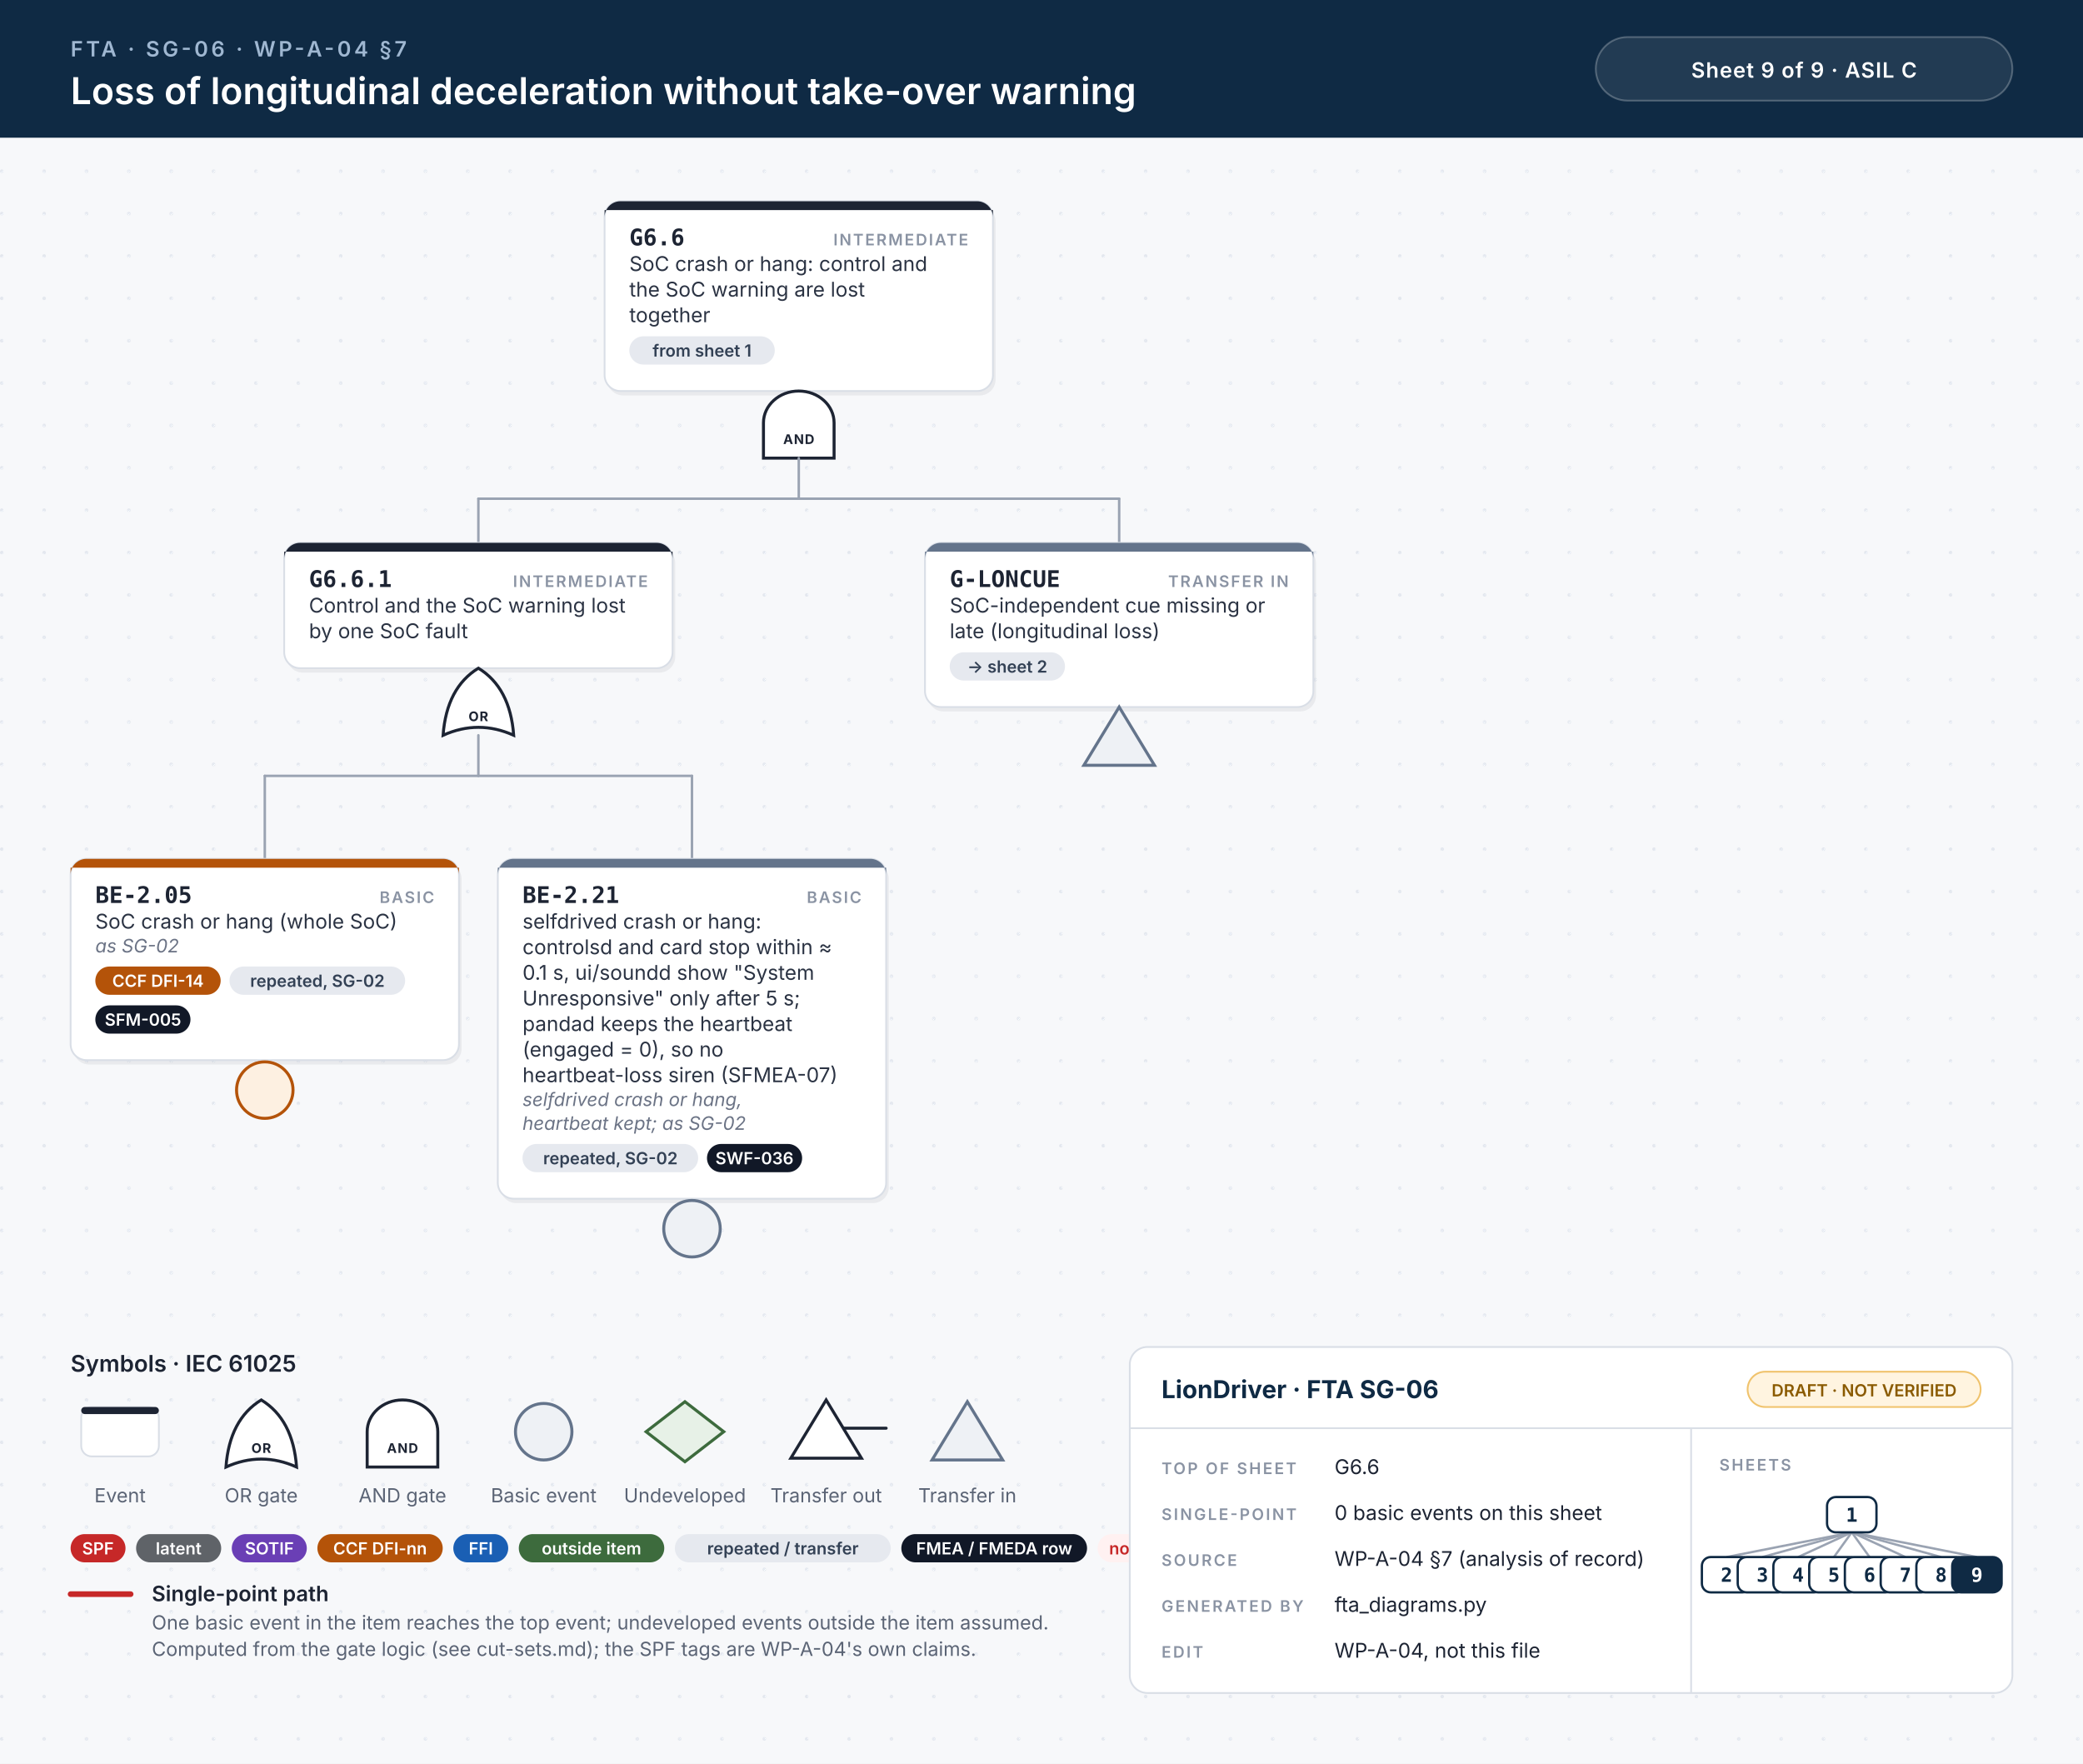
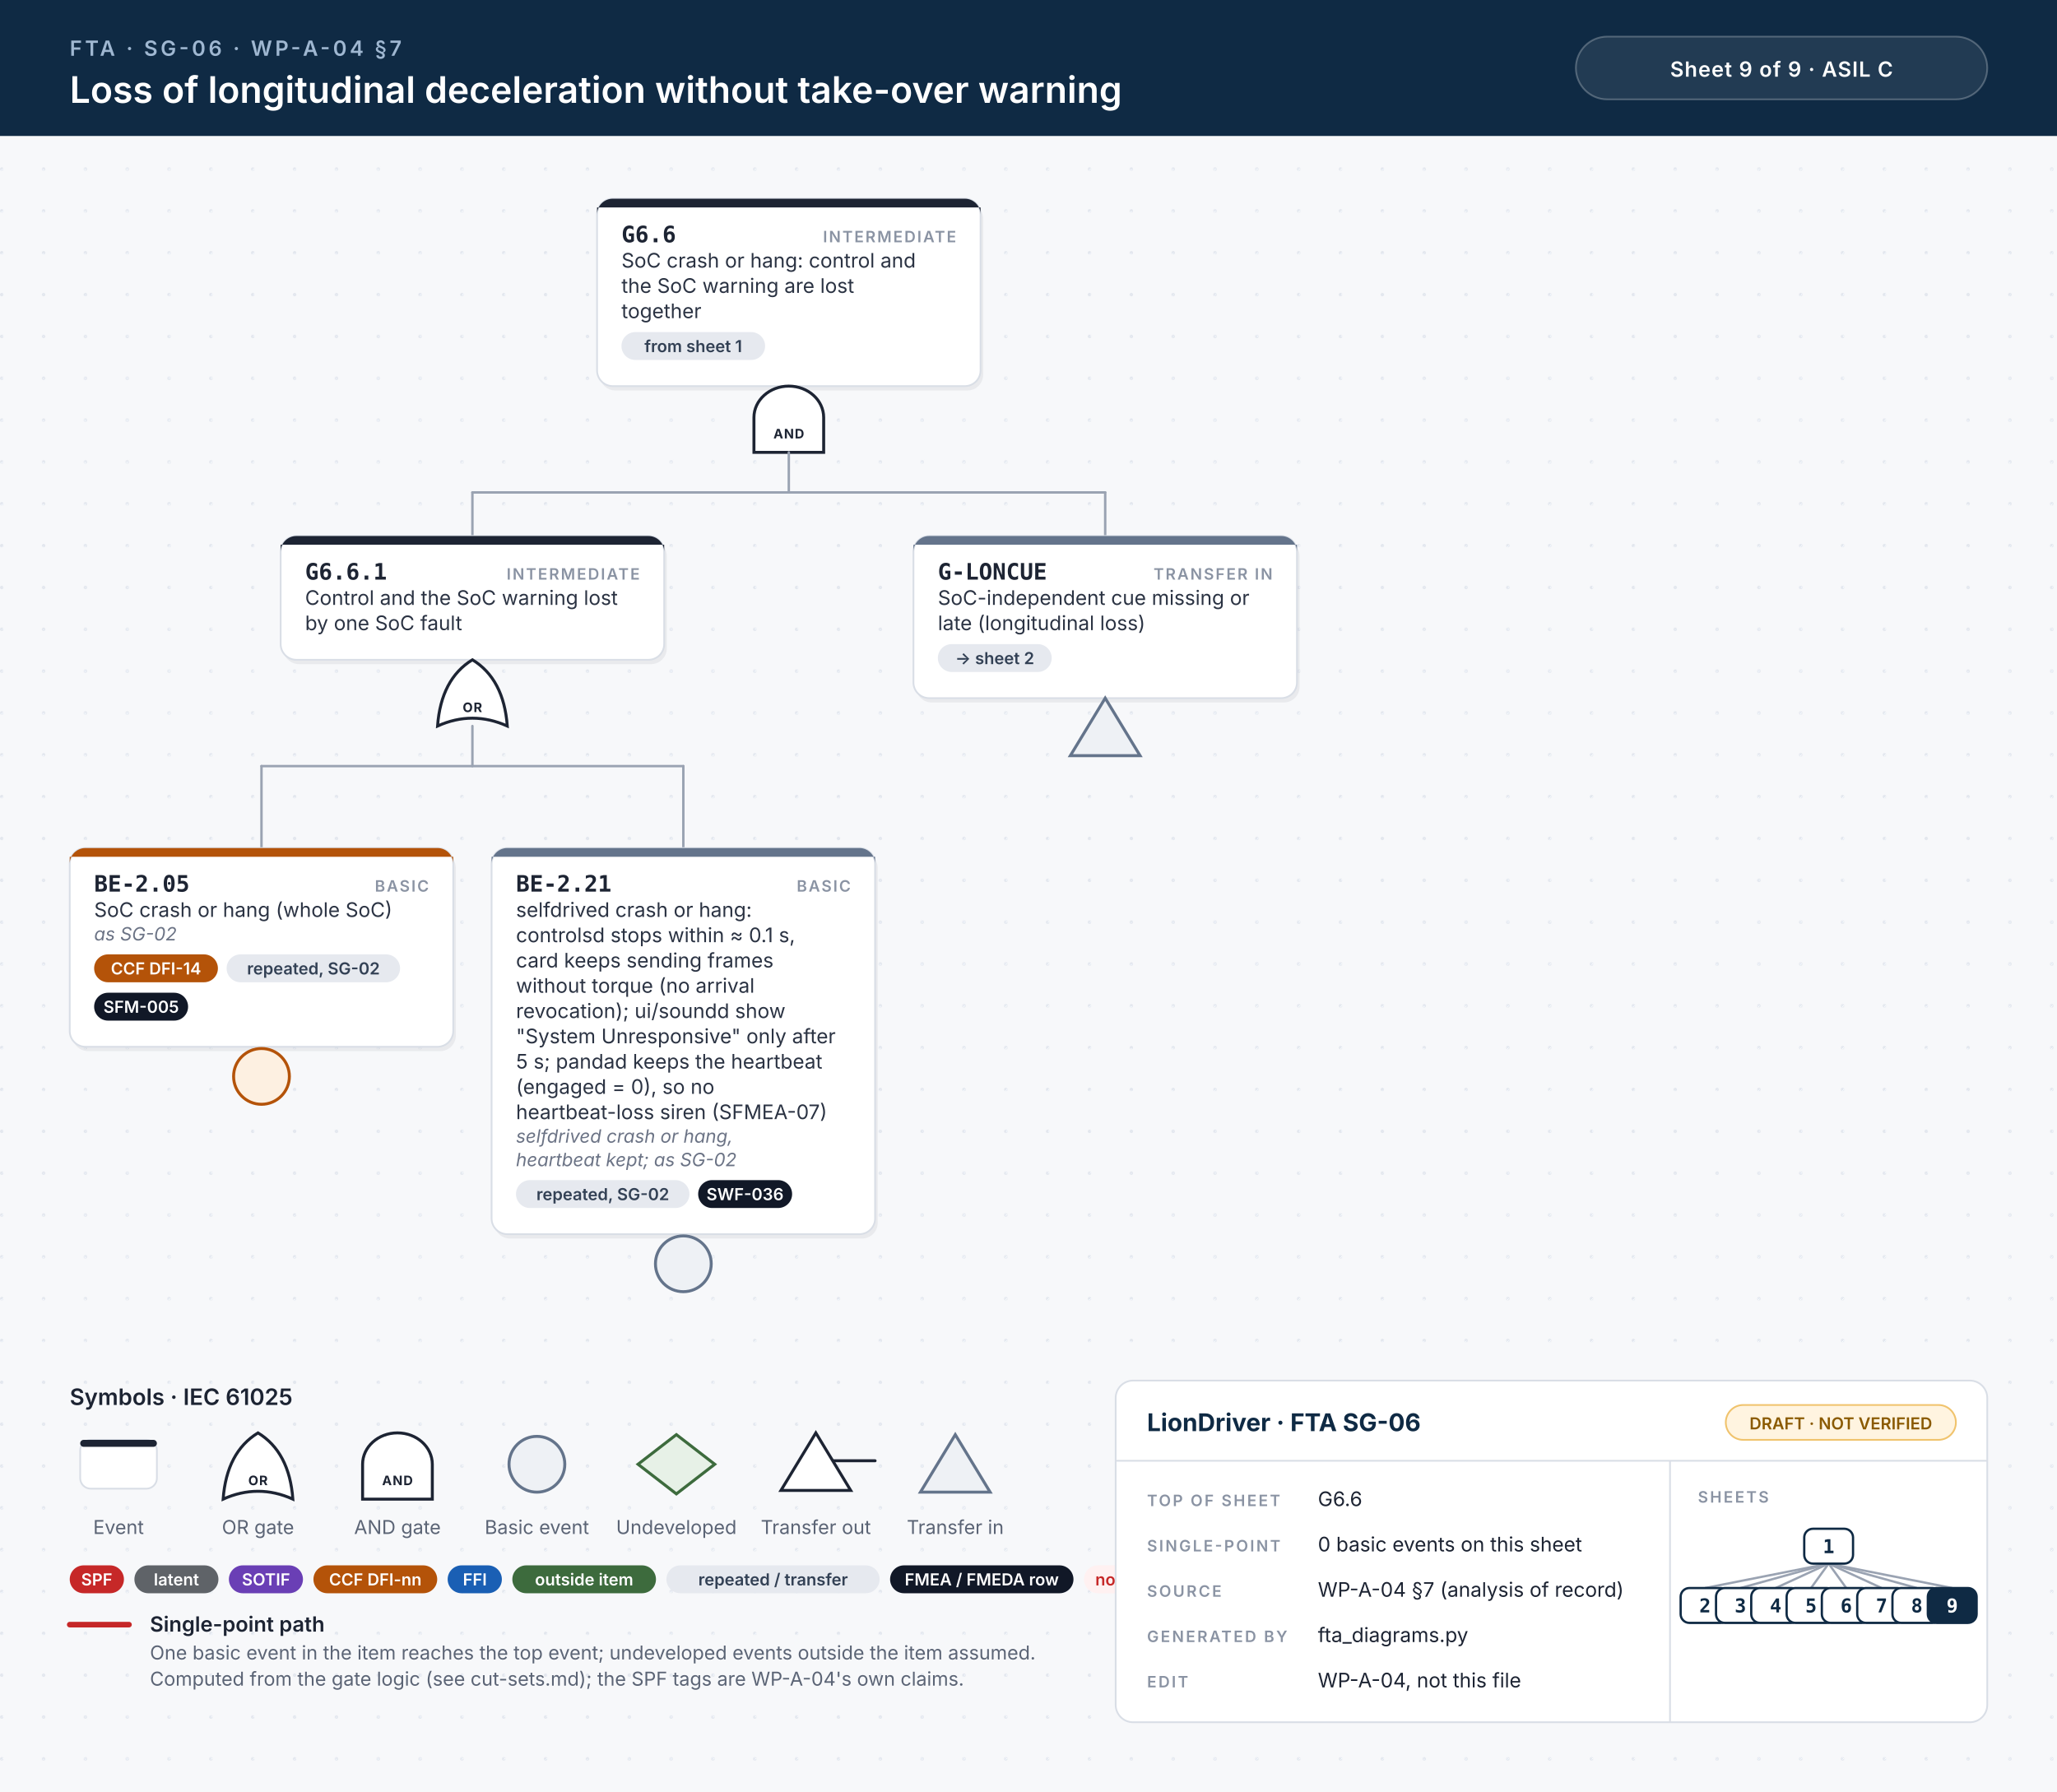
- <svg xmlns="http://www.w3.org/2000/svg" width="1180" height="999" viewBox="0 0 1180 999">
+ <svg xmlns="http://www.w3.org/2000/svg" width="1180" height="1028" viewBox="0 0 1180 1028">
  <style>.id{font:700 13px 'JetBrains Mono', Menlo, Consolas, monospace;fill:#1d2433}.kind{font:600 9px Inter, 'Helvetica Neue', Helvetica, Arial, sans-serif;letter-spacing:.1em;fill:#8a93a3;text-anchor:end}.d{font:400 11.5px Inter, 'Helvetica Neue', Helvetica, Arial, sans-serif;fill:#2b3343}.n{font:italic 400 10.5px Inter, 'Helvetica Neue', Helvetica, Arial, sans-serif;fill:#6b7385}.chip{font:600 9.5px Inter, 'Helvetica Neue', Helvetica, Arial, sans-serif;text-anchor:middle}.gl{font:700 7.5px Inter, 'Helvetica Neue', Helvetica, Arial, sans-serif;letter-spacing:.06em;text-anchor:middle}.eyebrow{font:600 12px Inter, 'Helvetica Neue', Helvetica, Arial, sans-serif;letter-spacing:.14em;fill:#9fb7d1}.title{font:600 21px Inter, 'Helvetica Neue', Helvetica, Arial, sans-serif;fill:#fff}.title2{font:600 17px Inter, 'Helvetica Neue', Helvetica, Arial, sans-serif;fill:#fff}.hc{font:600 12px Inter, 'Helvetica Neue', Helvetica, Arial, sans-serif;letter-spacing:.04em;fill:#fff;text-anchor:middle}.lh{font:600 13px Inter, 'Helvetica Neue', Helvetica, Arial, sans-serif;fill:#1d2433}.lb{font:600 12px Inter, 'Helvetica Neue', Helvetica, Arial, sans-serif;fill:#1d2433}.s{font:400 11px Inter, 'Helvetica Neue', Helvetica, Arial, sans-serif;fill:#5b6475}.tbh{font:700 14px Inter, 'Helvetica Neue', Helvetica, Arial, sans-serif;fill:#0f2a44}.k{font:600 9px Inter, 'Helvetica Neue', Helvetica, Arial, sans-serif;letter-spacing:.12em;fill:#8a93a3}.v{font:400 11.5px Inter, 'Helvetica Neue', Helvetica, Arial, sans-serif;fill:#1d2433}.mm{font:700 11px 'JetBrains Mono', Menlo, Consolas, monospace;text-anchor:middle}.w{stroke:#9aa3b2;stroke-width:1.4;stroke-linecap:round}.wh{stroke:#c62828;stroke-width:3.2;stroke-linecap:round}.shadow{fill:#0f172a;opacity:.06}</style>
  <defs>
    <pattern id="dots" width="24" height="24" patternUnits="userSpaceOnUse">
      <circle cx="1" cy="1" r="1" fill="#e3e7ee" />
    </pattern>
  </defs>
  <rect width="100%" height="100%" fill="#f7f8fa" />
-   <rect y="78" width="100%" height="921" fill="url(#dots)" />
+   <rect y="78" width="100%" height="950" fill="url(#dots)" />
  <rect width="100%" height="78" fill="#0f2a44" />
  <text x="40" y="32" class="eyebrow">FTA · SG-06 · WP-A-04 §7</text>
  <text x="40" y="59" class="title">Loss of longitudinal deceleration without take-over warning</text>
  <rect x="904" y="21" width="236" height="36" rx="18" fill="#ffffff14" stroke="#ffffff40" />
  <text x="1022" y="44" class="hc">Sheet 9 of 9  ·  ASIL C</text>
  <rect x="344.0" y="116.5" width="220" height="107.5" rx="9" class="shadow" />
  <rect x="342.5" y="114" width="220" height="107.5" rx="9" fill="#fff" stroke="#d9dee6" stroke-width="1" />
  <path d="M351.5,114 H553.5 A9,9 0 0 1 562.5,123 V119 H342.5 V123 A9,9 0 0 1 351.5,114 Z" fill="#1d2433" />
  <text x="356.5" y="139" class="id">G6.6</text>
  <text x="548.5" y="139" class="kind">INTERMEDIATE</text>
  <text x="356.5" y="153.5" class="d">SoC crash or hang: control and</text>
  <text x="356.5" y="168.0" class="d">the SoC warning are lost</text>
  <text x="356.5" y="182.5" class="d">together</text>
  <rect x="356.5" y="190.5" width="82.4" height="16" rx="8" fill="#e6e9ef" />
  <text x="397.7" y="202.0" class="chip" fill="#334155">from sheet 1</text>
  <path d="M432.5,259.5 L432.5,239.5 A20,18 0 0 1 472.5,239.5 L472.5,259.5 Z" fill="#fff" stroke="#1d2433" stroke-width="1.7" />
  <text x="452.5" y="251.5" class="gl" fill="#1d2433">AND</text>
  <line x1="271.0" y1="282.5" x2="634.0" y2="282.5" class="w" />
  <line x1="452.5" y1="259.5" x2="452.5" y2="282.5" class="w" />
  <line x1="271.0" y1="282.5" x2="271.0" y2="307.5" class="w" />
  <line x1="634.0" y1="282.5" x2="634.0" y2="307.5" class="w" />
  <rect x="162.5" y="310.0" width="220" height="71.0" rx="9" class="shadow" />
  <rect x="161.0" y="307.5" width="220" height="71.0" rx="9" fill="#fff" stroke="#d9dee6" stroke-width="1" />
  <path d="M170.0,307.5 H372.0 A9,9 0 0 1 381.0,316.5 V312.5 H161.0 V316.5 A9,9 0 0 1 170.0,307.5 Z" fill="#1d2433" />
  <text x="175.0" y="332.5" class="id">G6.6.1</text>
  <text x="367.0" y="332.5" class="kind">INTERMEDIATE</text>
  <text x="175.0" y="347.0" class="d">Control and the SoC warning lost</text>
  <text x="175.0" y="361.5" class="d">by one SoC fault</text>
  <path d="M251.0,416.5 Q271.0,407.5 291.0,416.5 Q289.0,389.5 271.0,378.5 Q253.0,389.5 251.0,416.5 Z" fill="#fff" stroke="#1d2433" stroke-width="1.7" />
  <text x="271.0" y="408.5" class="gl" fill="#1d2433">OR</text>
  <line x1="150.0" y1="439.5" x2="392.0" y2="439.5" class="w" />
  <line x1="271.0" y1="416.5" x2="271.0" y2="439.5" class="w" />
  <line x1="150.0" y1="439.5" x2="150.0" y2="486.5" class="w" />
  <line x1="392.0" y1="439.5" x2="392.0" y2="486.5" class="w" />
  <rect x="41.5" y="489.0" width="220" height="114.0" rx="9" class="shadow" />
  <rect x="40" y="486.5" width="220" height="114.0" rx="9" fill="#fff" stroke="#d9dee6" stroke-width="1" />
  <path d="M49,486.5 H251 A9,9 0 0 1 260,495.5 V491.5 H40 V495.5 A9,9 0 0 1 49,486.5 Z" fill="#b45309" />
  <text x="54" y="511.5" class="id">BE-2.05</text>
  <text x="246" y="511.5" class="kind">BASIC</text>
  <text x="54" y="526.0" class="d">SoC crash or hang (whole SoC)</text>
  <text x="54" y="539.5" class="n">as SG-02</text>
  <rect x="54.0" y="547.5" width="71.0" height="16" rx="8" fill="#b45309" />
  <text x="89.5" y="559.0" class="chip" fill="#fff">CCF DFI-14</text>
  <rect x="130.0" y="547.5" width="99.5" height="16" rx="8" fill="#e6e9ef" />
  <text x="179.8" y="559.0" class="chip" fill="#334155">repeated, SG-02</text>
  <rect x="54.0" y="569.5" width="53.9" height="16" rx="8" fill="#111827" />
  <text x="81.0" y="581.0" class="chip" fill="#fff">SFM-005</text>
  <circle cx="150.0" cy="617.5" r="16" fill="#fdf0e1" stroke="#b45309" stroke-width="1.7" />
-   <rect x="283.5" y="489.0" width="220" height="192.5" rx="9" class="shadow" />
-   <rect x="282" y="486.5" width="220" height="192.5" rx="9" fill="#fff" stroke="#d9dee6" stroke-width="1" />
+   <rect x="283.5" y="489.0" width="220" height="221.5" rx="9" class="shadow" />
+   <rect x="282" y="486.5" width="220" height="221.5" rx="9" fill="#fff" stroke="#d9dee6" stroke-width="1" />
  <path d="M291,486.5 H493 A9,9 0 0 1 502,495.5 V491.5 H282 V495.5 A9,9 0 0 1 291,486.5 Z" fill="#64748b" />
  <text x="296" y="511.5" class="id">BE-2.21</text>
  <text x="488" y="511.5" class="kind">BASIC</text>
  <text x="296" y="526.0" class="d">selfdrived crash or hang:</text>
-   <text x="296" y="540.5" class="d">controlsd and card stop within ≈</text>
-   <text x="296" y="555.0" class="d">0.1 s, ui/soundd show "System</text>
-   <text x="296" y="569.5" class="d">Unresponsive" only after 5 s;</text>
-   <text x="296" y="584.0" class="d">pandad keeps the heartbeat</text>
-   <text x="296" y="598.5" class="d">(engaged = 0), so no</text>
-   <text x="296" y="613.0" class="d">heartbeat-loss siren (SFMEA-07)</text>
-   <text x="296" y="626.5" class="n">selfdrived crash or hang,</text>
-   <text x="296" y="640.0" class="n">heartbeat kept; as SG-02</text>
-   <rect x="296.0" y="648.0" width="99.5" height="16" rx="8" fill="#e6e9ef" />
-   <text x="345.8" y="659.5" class="chip" fill="#334155">repeated, SG-02</text>
-   <rect x="400.5" y="648.0" width="53.9" height="16" rx="8" fill="#111827" />
-   <text x="427.4" y="659.5" class="chip" fill="#fff">SWF-036</text>
-   <circle cx="392.0" cy="696.0" r="16" fill="#eef1f5" stroke="#64748b" stroke-width="1.7" />
+   <text x="296" y="540.5" class="d">controlsd stops within ≈ 0.1 s,</text>
+   <text x="296" y="555.0" class="d">card keeps sending frames</text>
+   <text x="296" y="569.5" class="d">without torque (no arrival</text>
+   <text x="296" y="584.0" class="d">revocation); ui/soundd show</text>
+   <text x="296" y="598.5" class="d">"System Unresponsive" only after</text>
+   <text x="296" y="613.0" class="d">5 s; pandad keeps the heartbeat</text>
+   <text x="296" y="627.5" class="d">(engaged = 0), so no</text>
+   <text x="296" y="642.0" class="d">heartbeat-loss siren (SFMEA-07)</text>
+   <text x="296" y="655.5" class="n">selfdrived crash or hang,</text>
+   <text x="296" y="669.0" class="n">heartbeat kept; as SG-02</text>
+   <rect x="296.0" y="677.0" width="99.5" height="16" rx="8" fill="#e6e9ef" />
+   <text x="345.8" y="688.5" class="chip" fill="#334155">repeated, SG-02</text>
+   <rect x="400.5" y="677.0" width="53.9" height="16" rx="8" fill="#111827" />
+   <text x="427.4" y="688.5" class="chip" fill="#fff">SWF-036</text>
+   <circle cx="392.0" cy="725.0" r="16" fill="#eef1f5" stroke="#64748b" stroke-width="1.7" />
  <rect x="525.5" y="310.0" width="220" height="93.0" rx="9" class="shadow" />
  <rect x="524" y="307.5" width="220" height="93.0" rx="9" fill="#fff" stroke="#d9dee6" stroke-width="1" />
  <path d="M533,307.5 H735 A9,9 0 0 1 744,316.5 V312.5 H524 V316.5 A9,9 0 0 1 533,307.5 Z" fill="#64748b" />
  <text x="538" y="332.5" class="id">G-LONCUE</text>
  <text x="730" y="332.5" class="kind">TRANSFER IN</text>
  <text x="538" y="347.0" class="d">SoC-independent cue missing or</text>
  <text x="538" y="361.5" class="d">late (longitudinal loss)</text>
  <rect x="538.0" y="369.5" width="65.3" height="16" rx="8" fill="#e6e9ef" />
  <text x="570.6" y="381.0" class="chip" fill="#334155">→ sheet 2</text>
  <path d="M634.0,400.5 L654.0,433.5 L614.0,433.5 Z" fill="#eef1f5" stroke="#64748b" stroke-width="1.7" />
-   <text x="40" y="777.0" class="lh">Symbols · IEC 61025</text>
-   <rect x="46" y="797.0" width="44" height="28" rx="6" fill="#fff" stroke="#d9dee6" />
-   <rect x="46" y="797.0" width="44" height="4" rx="2" fill="#1d2433" />
-   <text x="68" y="851.0" class="s" text-anchor="middle">Event</text>
-   <path d="M128,831.0 Q148,822.0 168,831.0 Q166,804.0 148,793.0 Q130,804.0 128,831.0 Z" fill="#fff" stroke="#1d2433" stroke-width="1.7" />
-   <text x="148" y="823.0" class="gl" fill="#1d2433">OR</text>
-   <text x="148" y="851.0" class="s" text-anchor="middle">OR gate</text>
-   <path d="M208,831.0 L208,811.0 A20,18 0 0 1 248,811.0 L248,831.0 Z" fill="#fff" stroke="#1d2433" stroke-width="1.7" />
-   <text x="228" y="823.0" class="gl" fill="#1d2433">AND</text>
-   <text x="228" y="851.0" class="s" text-anchor="middle">AND gate</text>
-   <circle cx="308" cy="811.0" r="16" fill="#eef1f5" stroke="#64748b" stroke-width="1.7" />
-   <text x="308" y="851.0" class="s" text-anchor="middle">Basic event</text>
-   <path d="M388,794.0 L410,811.0 L388,828.0 L366,811.0 Z" fill="#e7f1e7" stroke="#3d6b3d" stroke-width="1.7" />
-   <text x="388" y="851.0" class="s" text-anchor="middle">Undeveloped</text>
-   <path d="M468,793.0 L488,826.0 L448,826.0 Z" fill="#fff" stroke="#1d2433" stroke-width="1.7" />
-   <line x1="478" y1="809.0" x2="502" y2="809.0" stroke="#1d2433" stroke-width="1.7" stroke-linecap="round" />
-   <text x="468" y="851.0" class="s" text-anchor="middle">Transfer out</text>
-   <path d="M548,794.0 L568,827.0 L528,827.0 Z" fill="#eef1f5" stroke="#64748b" stroke-width="1.7" />
-   <text x="548" y="851.0" class="s" text-anchor="middle">Transfer in</text>
-   <rect x="40.0" y="869.0" width="31.1" height="16" rx="8" fill="#c62828" />
-   <text x="55.5" y="880.5" class="chip" fill="#fff">SPF</text>
-   <rect x="77.1" y="869.0" width="48.2" height="16" rx="8" fill="#5f6368" />
-   <text x="101.2" y="880.5" class="chip" fill="#fff">latent</text>
-   <rect x="131.3" y="869.0" width="42.5" height="16" rx="8" fill="#6a3fb5" />
-   <text x="152.6" y="880.5" class="chip" fill="#fff">SOTIF</text>
-   <rect x="179.8" y="869.0" width="71.0" height="16" rx="8" fill="#b45309" />
-   <text x="215.3" y="880.5" class="chip" fill="#fff">CCF DFI-nn</text>
-   <rect x="256.8" y="869.0" width="31.1" height="16" rx="8" fill="#1a5fb4" />
-   <text x="272.4" y="880.5" class="chip" fill="#fff">FFI</text>
-   <rect x="293.9" y="869.0" width="82.4" height="16" rx="8" fill="#3d6b3d" />
-   <text x="335.1" y="880.5" class="chip" fill="#fff">outside item</text>
-   <rect x="382.3" y="869.0" width="122.3" height="16" rx="8" fill="#e6e9ef" />
-   <text x="443.5" y="880.5" class="chip" fill="#334155">repeated / transfer</text>
-   <rect x="510.6" y="869.0" width="105.2" height="16" rx="8" fill="#111827" />
-   <text x="563.2" y="880.5" class="chip" fill="#fff">FMEA / FMEDA row</text>
-   <rect x="621.8" y="869.0" width="53.9" height="16" rx="8" fill="#fff1f1" />
-   <text x="648.8" y="880.5" class="chip" fill="#c62828">no FMEA</text>
-   <line x1="40" y1="903.0" x2="74" y2="903.0" class="wh" />
-   <text x="86" y="907.0" class="lb">Single-point path</text>
-   <text x="86" y="923.0" class="s">One basic event in the item reaches the top event; undeveloped events outside the item assumed.</text>
-   <text x="86" y="938.0" class="s">Computed from the gate logic (see cut-sets.md); the SPF tags are WP-A-04's own claims.</text>
-   <rect x="640" y="763.0" width="500" height="196" rx="10" fill="#fff" stroke="#d9dee6" />
-   <line x1="640" y1="809.0" x2="1140" y2="809.0" stroke="#d9dee6" />
-   <line x1="958" y1="809.0" x2="958" y2="959.0" stroke="#d9dee6" />
-   <text x="658" y="792.0" class="tbh">LionDriver · FTA SG-06</text>
-   <rect x="990" y="777.0" width="132" height="20" rx="10" fill="#fff4e0" stroke="#f0c36d" />
-   <text x="1056" y="791.0" class="chip" fill="#8a5a00">DRAFT · NOT VERIFIED</text>
-   <text x="658" y="835.0" class="k">TOP OF SHEET</text>
-   <text x="756" y="835.0" class="v">G6.6</text>
-   <text x="658" y="861.0" class="k">SINGLE-POINT</text>
-   <text x="756" y="861.0" class="v">0 basic events on this sheet</text>
-   <text x="658" y="887.0" class="k">SOURCE</text>
-   <text x="756" y="887.0" class="v">WP-A-04 §7 (analysis of record)</text>
-   <text x="658" y="913.0" class="k">GENERATED BY</text>
-   <text x="756" y="913.0" class="v">fta_diagrams.py</text>
-   <text x="658" y="939.0" class="k">EDIT</text>
-   <text x="756" y="939.0" class="v">WP-A-04, not this file</text>
-   <text x="974" y="833.0" class="k">SHEETS</text>
-   <line x1="1049.0" y1="868.0" x2="978.1" y2="882.0" stroke="#9aa3b2" stroke-width="1.3" />
-   <line x1="1049.0" y1="868.0" x2="998.4" y2="882.0" stroke="#9aa3b2" stroke-width="1.3" />
-   <line x1="1049.0" y1="868.0" x2="1018.6" y2="882.0" stroke="#9aa3b2" stroke-width="1.3" />
-   <line x1="1049.0" y1="868.0" x2="1038.9" y2="882.0" stroke="#9aa3b2" stroke-width="1.3" />
-   <line x1="1049.0" y1="868.0" x2="1059.1" y2="882.0" stroke="#9aa3b2" stroke-width="1.3" />
-   <line x1="1049.0" y1="868.0" x2="1079.4" y2="882.0" stroke="#9aa3b2" stroke-width="1.3" />
-   <line x1="1049.0" y1="868.0" x2="1099.6" y2="882.0" stroke="#9aa3b2" stroke-width="1.3" />
-   <line x1="1049.0" y1="868.0" x2="1119.9" y2="882.0" stroke="#9aa3b2" stroke-width="1.3" />
-   <rect x="1035.0" y="848.0" width="28" height="20" rx="5" fill="#fff" stroke="#0f2a44" stroke-width="1.3" />
-   <text x="1049.0" y="862.0" class="mm" fill="#0f2a44">1</text>
-   <rect x="964.1" y="882.0" width="28" height="20" rx="5" fill="#fff" stroke="#0f2a44" stroke-width="1.3" />
-   <text x="978.1" y="896.0" class="mm" fill="#0f2a44">2</text>
-   <rect x="984.4" y="882.0" width="28" height="20" rx="5" fill="#fff" stroke="#0f2a44" stroke-width="1.3" />
-   <text x="998.4" y="896.0" class="mm" fill="#0f2a44">3</text>
-   <rect x="1004.6" y="882.0" width="28" height="20" rx="5" fill="#fff" stroke="#0f2a44" stroke-width="1.3" />
-   <text x="1018.6" y="896.0" class="mm" fill="#0f2a44">4</text>
-   <rect x="1024.9" y="882.0" width="28" height="20" rx="5" fill="#fff" stroke="#0f2a44" stroke-width="1.3" />
-   <text x="1038.9" y="896.0" class="mm" fill="#0f2a44">5</text>
-   <rect x="1045.1" y="882.0" width="28" height="20" rx="5" fill="#fff" stroke="#0f2a44" stroke-width="1.3" />
-   <text x="1059.1" y="896.0" class="mm" fill="#0f2a44">6</text>
-   <rect x="1065.4" y="882.0" width="28" height="20" rx="5" fill="#fff" stroke="#0f2a44" stroke-width="1.3" />
-   <text x="1079.4" y="896.0" class="mm" fill="#0f2a44">7</text>
-   <rect x="1085.6" y="882.0" width="28" height="20" rx="5" fill="#fff" stroke="#0f2a44" stroke-width="1.3" />
-   <text x="1099.6" y="896.0" class="mm" fill="#0f2a44">8</text>
-   <rect x="1105.9" y="882.0" width="28" height="20" rx="5" fill="#0f2a44" stroke="#0f2a44" stroke-width="1.3" />
-   <text x="1119.9" y="896.0" class="mm" fill="#fff">9</text>
+   <text x="40" y="806.0" class="lh">Symbols · IEC 61025</text>
+   <rect x="46" y="826.0" width="44" height="28" rx="6" fill="#fff" stroke="#d9dee6" />
+   <rect x="46" y="826.0" width="44" height="4" rx="2" fill="#1d2433" />
+   <text x="68" y="880.0" class="s" text-anchor="middle">Event</text>
+   <path d="M128,860.0 Q148,851.0 168,860.0 Q166,833.0 148,822.0 Q130,833.0 128,860.0 Z" fill="#fff" stroke="#1d2433" stroke-width="1.7" />
+   <text x="148" y="852.0" class="gl" fill="#1d2433">OR</text>
+   <text x="148" y="880.0" class="s" text-anchor="middle">OR gate</text>
+   <path d="M208,860.0 L208,840.0 A20,18 0 0 1 248,840.0 L248,860.0 Z" fill="#fff" stroke="#1d2433" stroke-width="1.7" />
+   <text x="228" y="852.0" class="gl" fill="#1d2433">AND</text>
+   <text x="228" y="880.0" class="s" text-anchor="middle">AND gate</text>
+   <circle cx="308" cy="840.0" r="16" fill="#eef1f5" stroke="#64748b" stroke-width="1.7" />
+   <text x="308" y="880.0" class="s" text-anchor="middle">Basic event</text>
+   <path d="M388,823.0 L410,840.0 L388,857.0 L366,840.0 Z" fill="#e7f1e7" stroke="#3d6b3d" stroke-width="1.7" />
+   <text x="388" y="880.0" class="s" text-anchor="middle">Undeveloped</text>
+   <path d="M468,822.0 L488,855.0 L448,855.0 Z" fill="#fff" stroke="#1d2433" stroke-width="1.7" />
+   <line x1="478" y1="838.0" x2="502" y2="838.0" stroke="#1d2433" stroke-width="1.7" stroke-linecap="round" />
+   <text x="468" y="880.0" class="s" text-anchor="middle">Transfer out</text>
+   <path d="M548,823.0 L568,856.0 L528,856.0 Z" fill="#eef1f5" stroke="#64748b" stroke-width="1.7" />
+   <text x="548" y="880.0" class="s" text-anchor="middle">Transfer in</text>
+   <rect x="40.0" y="898.0" width="31.1" height="16" rx="8" fill="#c62828" />
+   <text x="55.5" y="909.5" class="chip" fill="#fff">SPF</text>
+   <rect x="77.1" y="898.0" width="48.2" height="16" rx="8" fill="#5f6368" />
+   <text x="101.2" y="909.5" class="chip" fill="#fff">latent</text>
+   <rect x="131.3" y="898.0" width="42.5" height="16" rx="8" fill="#6a3fb5" />
+   <text x="152.6" y="909.5" class="chip" fill="#fff">SOTIF</text>
+   <rect x="179.8" y="898.0" width="71.0" height="16" rx="8" fill="#b45309" />
+   <text x="215.3" y="909.5" class="chip" fill="#fff">CCF DFI-nn</text>
+   <rect x="256.8" y="898.0" width="31.1" height="16" rx="8" fill="#1a5fb4" />
+   <text x="272.4" y="909.5" class="chip" fill="#fff">FFI</text>
+   <rect x="293.9" y="898.0" width="82.4" height="16" rx="8" fill="#3d6b3d" />
+   <text x="335.1" y="909.5" class="chip" fill="#fff">outside item</text>
+   <rect x="382.3" y="898.0" width="122.3" height="16" rx="8" fill="#e6e9ef" />
+   <text x="443.5" y="909.5" class="chip" fill="#334155">repeated / transfer</text>
+   <rect x="510.6" y="898.0" width="105.2" height="16" rx="8" fill="#111827" />
+   <text x="563.2" y="909.5" class="chip" fill="#fff">FMEA / FMEDA row</text>
+   <rect x="621.8" y="898.0" width="53.9" height="16" rx="8" fill="#fff1f1" />
+   <text x="648.8" y="909.5" class="chip" fill="#c62828">no FMEA</text>
+   <line x1="40" y1="932.0" x2="74" y2="932.0" class="wh" />
+   <text x="86" y="936.0" class="lb">Single-point path</text>
+   <text x="86" y="952.0" class="s">One basic event in the item reaches the top event; undeveloped events outside the item assumed.</text>
+   <text x="86" y="967.0" class="s">Computed from the gate logic (see cut-sets.md); the SPF tags are WP-A-04's own claims.</text>
+   <rect x="640" y="792.0" width="500" height="196" rx="10" fill="#fff" stroke="#d9dee6" />
+   <line x1="640" y1="838.0" x2="1140" y2="838.0" stroke="#d9dee6" />
+   <line x1="958" y1="838.0" x2="958" y2="988.0" stroke="#d9dee6" />
+   <text x="658" y="821.0" class="tbh">LionDriver · FTA SG-06</text>
+   <rect x="990" y="806.0" width="132" height="20" rx="10" fill="#fff4e0" stroke="#f0c36d" />
+   <text x="1056" y="820.0" class="chip" fill="#8a5a00">DRAFT · NOT VERIFIED</text>
+   <text x="658" y="864.0" class="k">TOP OF SHEET</text>
+   <text x="756" y="864.0" class="v">G6.6</text>
+   <text x="658" y="890.0" class="k">SINGLE-POINT</text>
+   <text x="756" y="890.0" class="v">0 basic events on this sheet</text>
+   <text x="658" y="916.0" class="k">SOURCE</text>
+   <text x="756" y="916.0" class="v">WP-A-04 §7 (analysis of record)</text>
+   <text x="658" y="942.0" class="k">GENERATED BY</text>
+   <text x="756" y="942.0" class="v">fta_diagrams.py</text>
+   <text x="658" y="968.0" class="k">EDIT</text>
+   <text x="756" y="968.0" class="v">WP-A-04, not this file</text>
+   <text x="974" y="862.0" class="k">SHEETS</text>
+   <line x1="1049.0" y1="897.0" x2="978.1" y2="911.0" stroke="#9aa3b2" stroke-width="1.3" />
+   <line x1="1049.0" y1="897.0" x2="998.4" y2="911.0" stroke="#9aa3b2" stroke-width="1.3" />
+   <line x1="1049.0" y1="897.0" x2="1018.6" y2="911.0" stroke="#9aa3b2" stroke-width="1.3" />
+   <line x1="1049.0" y1="897.0" x2="1038.9" y2="911.0" stroke="#9aa3b2" stroke-width="1.3" />
+   <line x1="1049.0" y1="897.0" x2="1059.1" y2="911.0" stroke="#9aa3b2" stroke-width="1.3" />
+   <line x1="1049.0" y1="897.0" x2="1079.4" y2="911.0" stroke="#9aa3b2" stroke-width="1.3" />
+   <line x1="1049.0" y1="897.0" x2="1099.6" y2="911.0" stroke="#9aa3b2" stroke-width="1.3" />
+   <line x1="1049.0" y1="897.0" x2="1119.9" y2="911.0" stroke="#9aa3b2" stroke-width="1.3" />
+   <rect x="1035.0" y="877.0" width="28" height="20" rx="5" fill="#fff" stroke="#0f2a44" stroke-width="1.3" />
+   <text x="1049.0" y="891.0" class="mm" fill="#0f2a44">1</text>
+   <rect x="964.1" y="911.0" width="28" height="20" rx="5" fill="#fff" stroke="#0f2a44" stroke-width="1.3" />
+   <text x="978.1" y="925.0" class="mm" fill="#0f2a44">2</text>
+   <rect x="984.4" y="911.0" width="28" height="20" rx="5" fill="#fff" stroke="#0f2a44" stroke-width="1.3" />
+   <text x="998.4" y="925.0" class="mm" fill="#0f2a44">3</text>
+   <rect x="1004.6" y="911.0" width="28" height="20" rx="5" fill="#fff" stroke="#0f2a44" stroke-width="1.3" />
+   <text x="1018.6" y="925.0" class="mm" fill="#0f2a44">4</text>
+   <rect x="1024.9" y="911.0" width="28" height="20" rx="5" fill="#fff" stroke="#0f2a44" stroke-width="1.3" />
+   <text x="1038.9" y="925.0" class="mm" fill="#0f2a44">5</text>
+   <rect x="1045.1" y="911.0" width="28" height="20" rx="5" fill="#fff" stroke="#0f2a44" stroke-width="1.3" />
+   <text x="1059.1" y="925.0" class="mm" fill="#0f2a44">6</text>
+   <rect x="1065.4" y="911.0" width="28" height="20" rx="5" fill="#fff" stroke="#0f2a44" stroke-width="1.3" />
+   <text x="1079.4" y="925.0" class="mm" fill="#0f2a44">7</text>
+   <rect x="1085.6" y="911.0" width="28" height="20" rx="5" fill="#fff" stroke="#0f2a44" stroke-width="1.3" />
+   <text x="1099.6" y="925.0" class="mm" fill="#0f2a44">8</text>
+   <rect x="1105.9" y="911.0" width="28" height="20" rx="5" fill="#0f2a44" stroke="#0f2a44" stroke-width="1.3" />
+   <text x="1119.9" y="925.0" class="mm" fill="#fff">9</text>
</svg>
